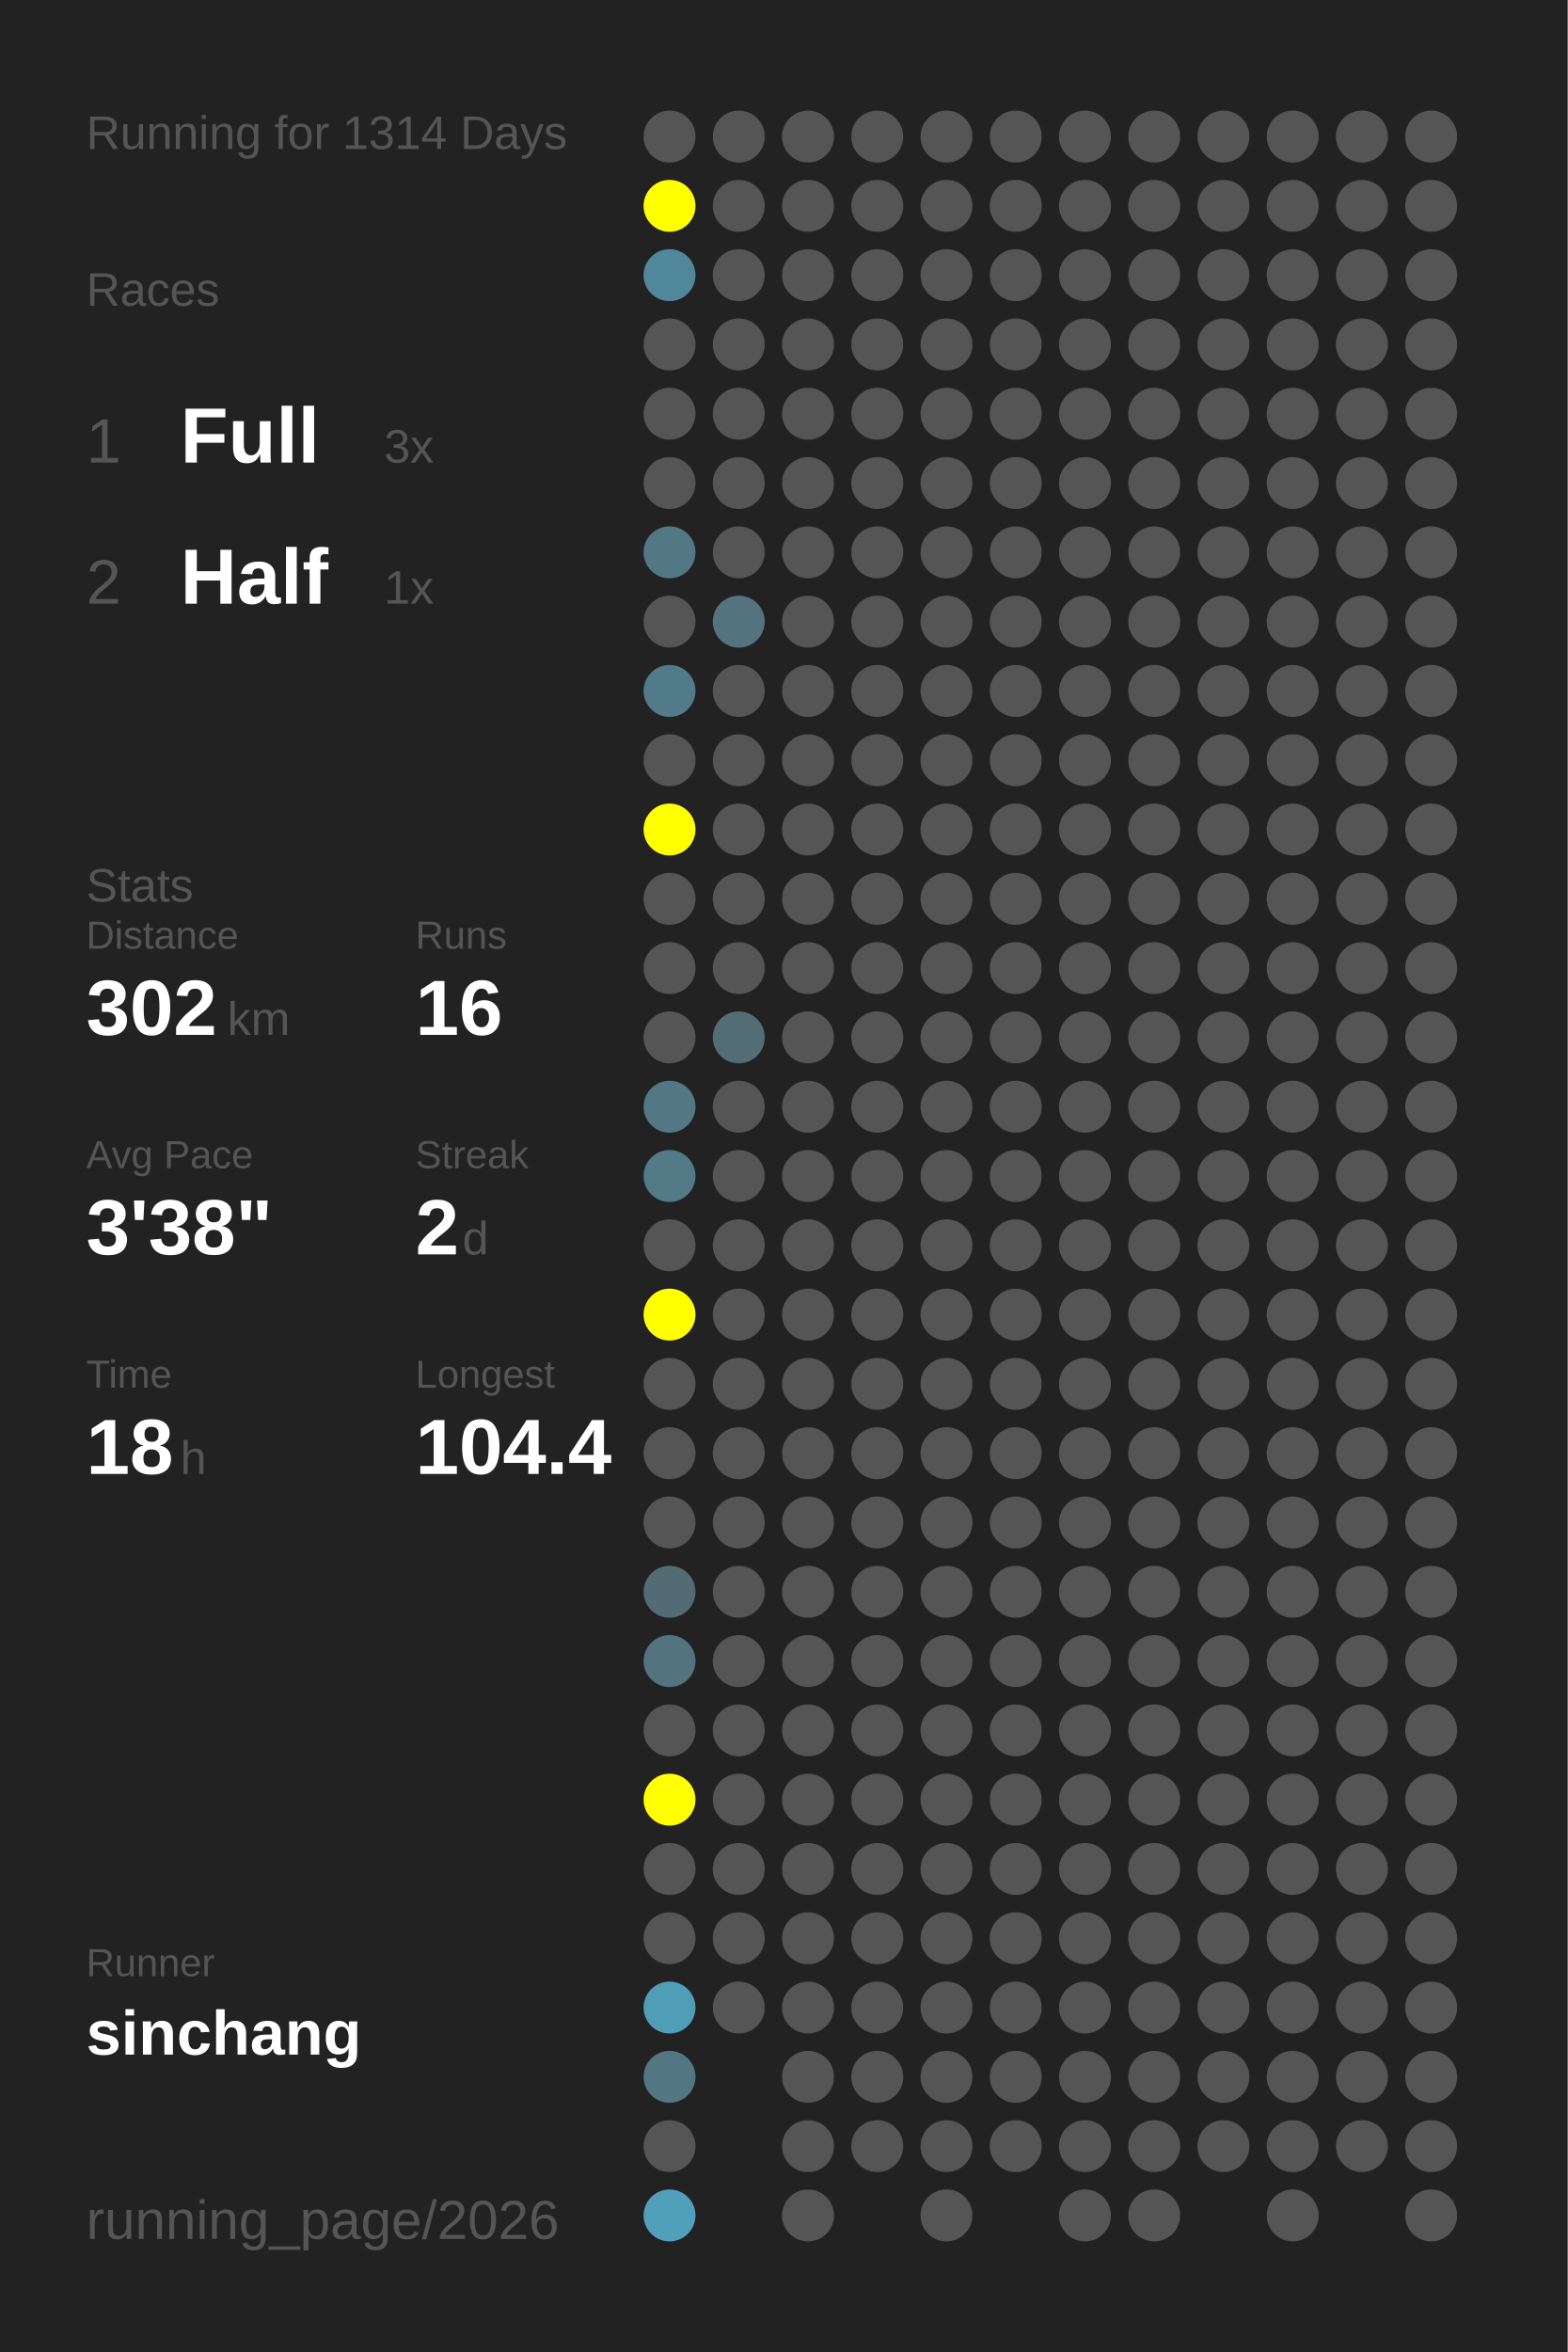
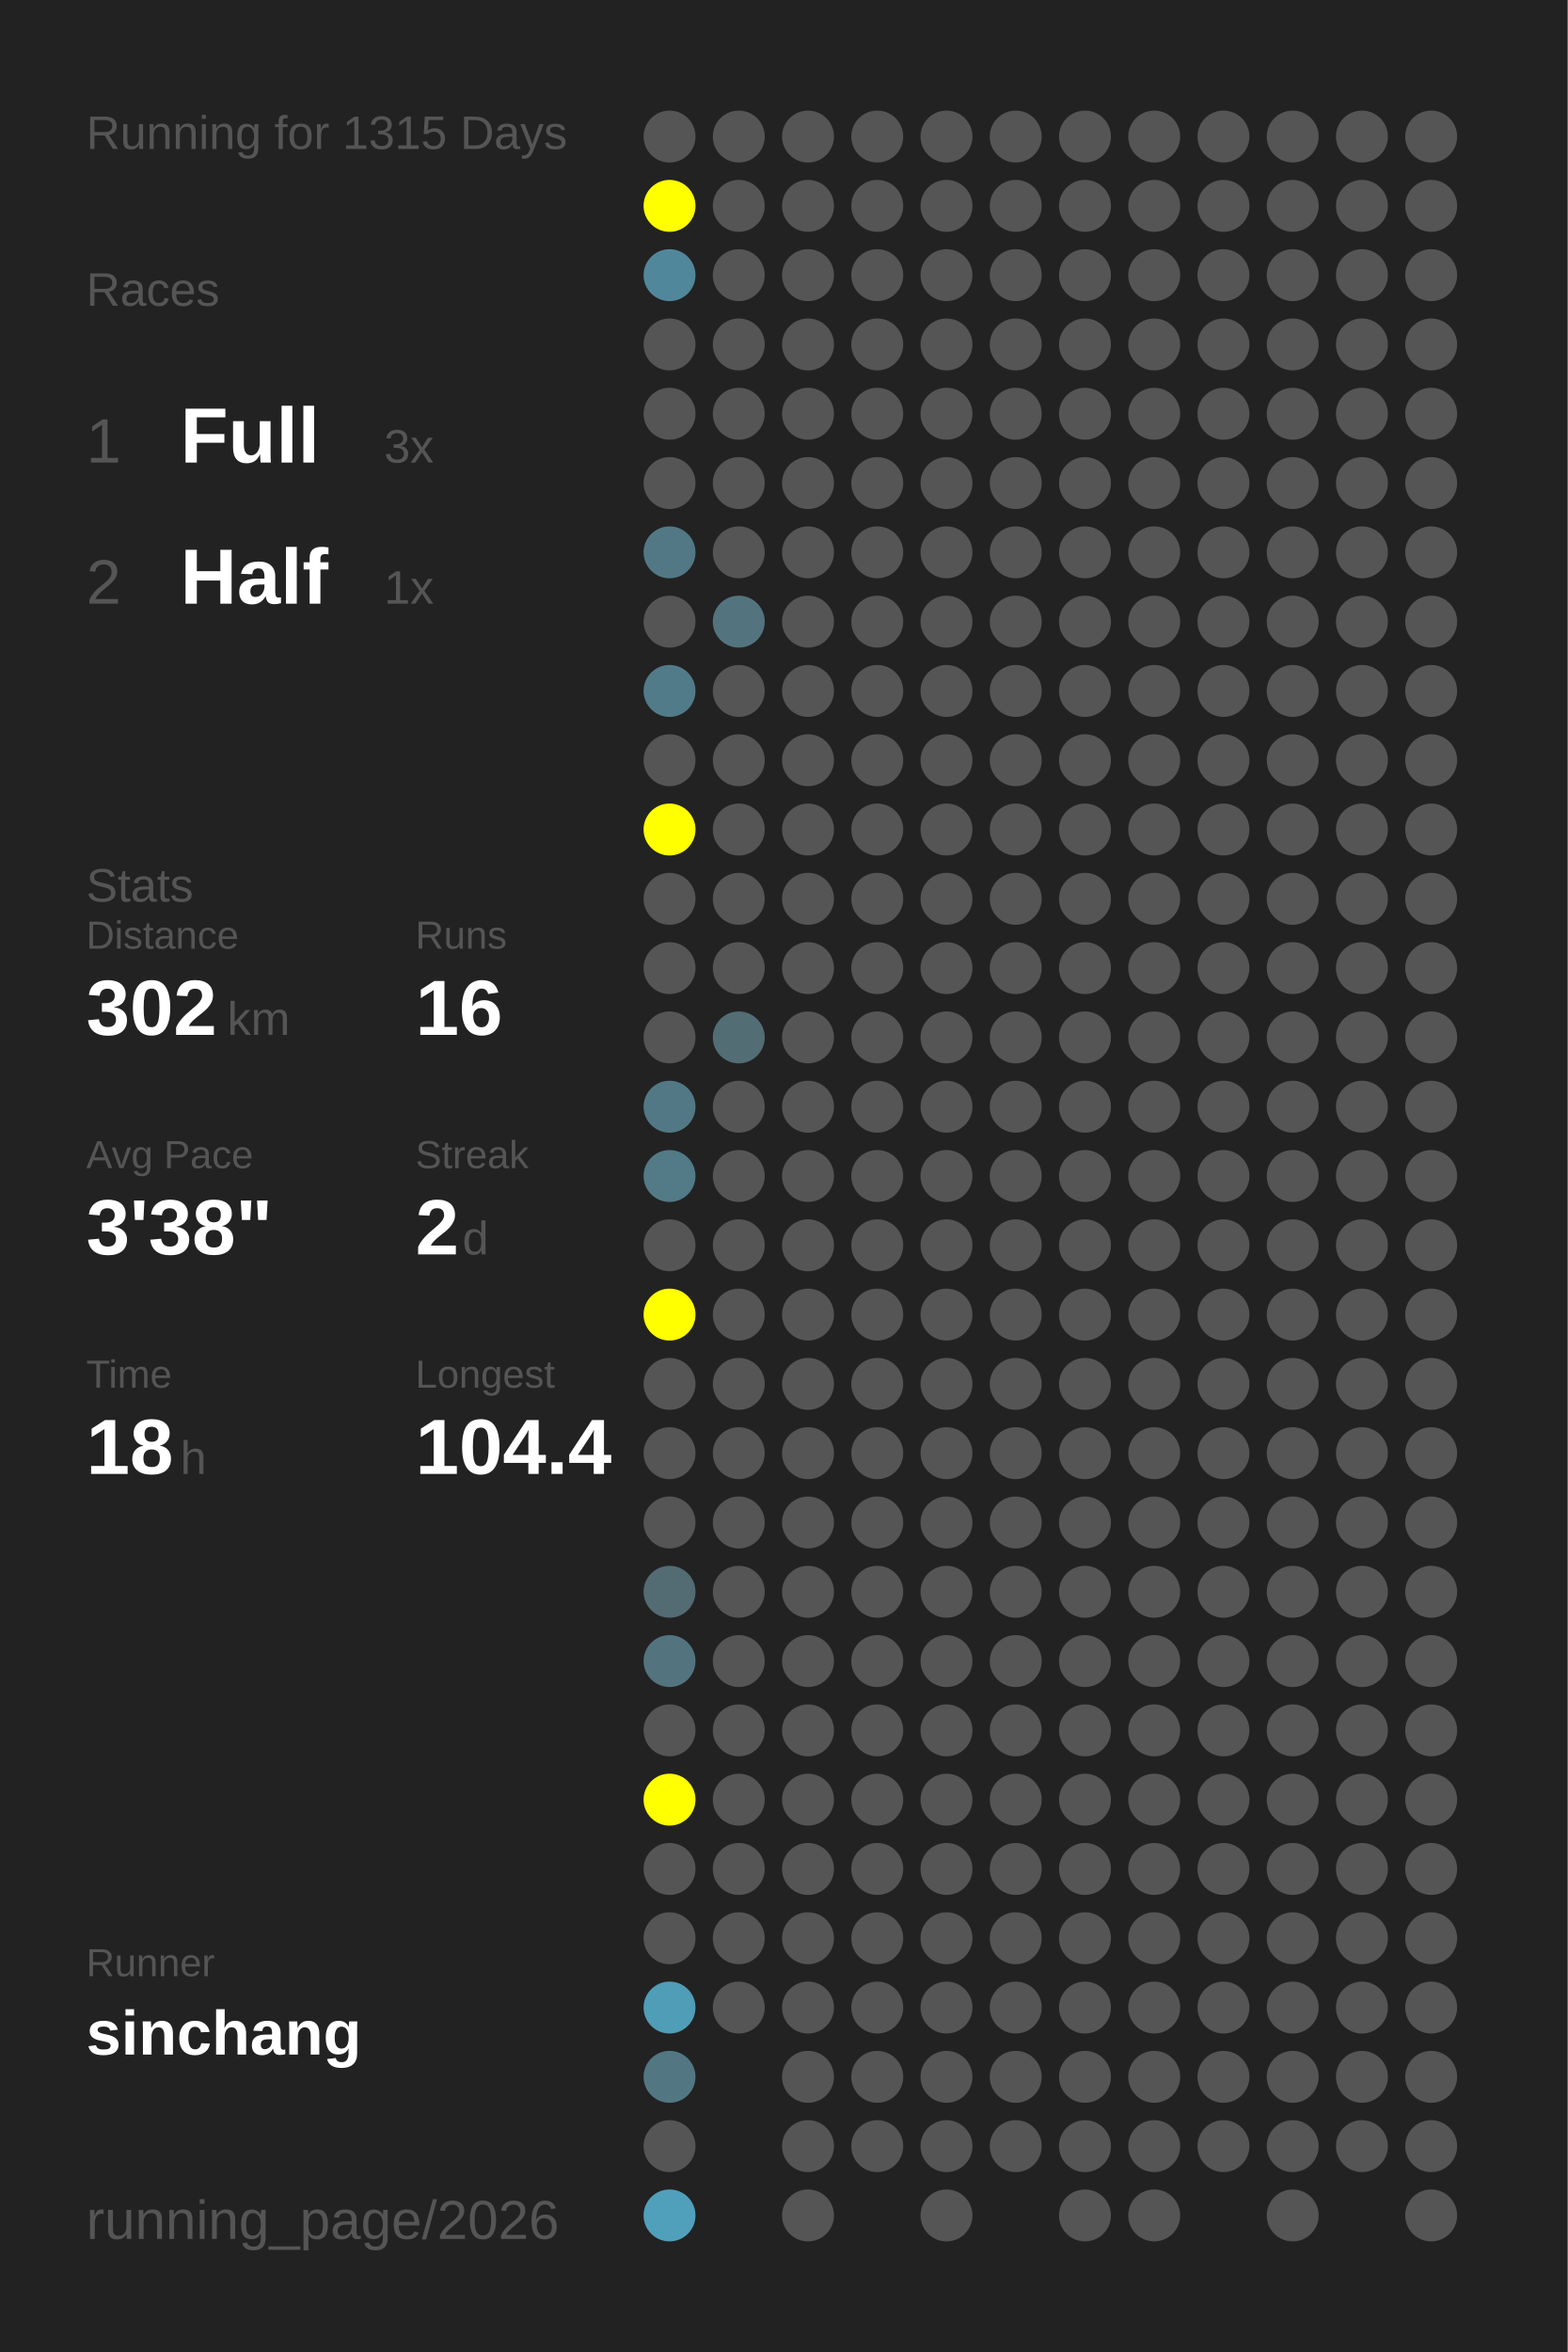
<svg xmlns="http://www.w3.org/2000/svg" baseProfile="full" height="300mm" version="1.1" viewBox="0,0,200,300" width="200mm">
  <defs />
  <rect fill="#222222" height="300" width="200" x="0" y="0" />
-   <text fill="#555555" style="font-size:6px; font-family:Arial;" x="11" y="19">Running for 1314 Days</text>
+   <text fill="#555555" style="font-size:6px; font-family:Arial;" x="11" y="19">Running for 1315 Days</text>
  <text fill="#555555" style="font-size:6px; font-family:Arial;" x="11" y="39">Races</text>
  <text fill="#555555" style="font-size:8px; font-family:Arial;" x="11" y="59">1</text>
  <text fill="#FFFFFF" style="font-size:10px; font-family:Arial; font-weight:bold;" x="23" y="59">Full</text>
  <text fill="#555555" style="font-size:6px; font-family:Arial;" x="49" y="59">3x</text>
  <text fill="#555555" style="font-size:8px; font-family:Arial;" x="11" y="77">2</text>
  <text fill="#FFFFFF" style="font-size:10px; font-family:Arial; font-weight:bold;" x="23" y="77">Half</text>
  <text fill="#555555" style="font-size:6px; font-family:Arial;" x="49" y="77">1x</text>
  <text fill="#555555" style="font-size:6px; font-family:Arial;" x="11" y="115">Stats</text>
  <text fill="#555555" style="font-size:5px; font-family:Arial;" x="11" y="121">Distance</text>
  <text fill="#FFFFFF" style="font-size:10px; font-family:Arial; font-weight:bold;" x="11" y="132">302</text>
  <text fill="#555555" style="font-size:6px; font-family:Arial;" x="29" y="132">km</text>
  <text fill="#555555" style="font-size:5px; font-family:Arial;" x="53" y="121">Runs</text>
  <text fill="#FFFFFF" style="font-size:10px; font-family:Arial; font-weight:bold;" x="53" y="132">16</text>
  <text fill="#555555" style="font-size:5px; font-family:Arial;" x="11" y="149">Avg Pace</text>
  <text fill="#FFFFFF" style="font-size:10px; font-family:Arial; font-weight:bold;" x="11" y="160">3'38"</text>
  <text fill="#555555" style="font-size:5px; font-family:Arial;" x="53" y="149">Streak</text>
  <text fill="#FFFFFF" style="font-size:10px; font-family:Arial; font-weight:bold;" x="53" y="160">2</text>
  <text fill="#555555" style="font-size:6px; font-family:Arial;" x="59" y="160">d</text>
  <text fill="#555555" style="font-size:5px; font-family:Arial;" x="11" y="177">Time</text>
  <text fill="#FFFFFF" style="font-size:10px; font-family:Arial; font-weight:bold;" x="11" y="188">18</text>
  <text fill="#555555" style="font-size:6px; font-family:Arial;" x="23" y="188">h</text>
  <text fill="#555555" style="font-size:5px; font-family:Arial;" x="53" y="177">Longest</text>
  <text fill="#FFFFFF" style="font-size:10px; font-family:Arial; font-weight:bold;" x="53" y="188">104.4</text>
  <text fill="#555555" style="font-size:5px; font-family:Arial;" x="11" y="252.065">Runner</text>
  <text fill="#FFFFFF" style="font-size:8px; font-family:Arial; font-weight:bold;" x="11" y="262.065">sinchang</text>
  <text fill="#555555" style="font-size:7px; font-family:Arial;" x="11" y="285.581">running_page/2026</text>
  <circle cx="85.417" cy="17.419" fill="#555555" r="3.312" />
  <circle cx="85.417" cy="26.258" fill="#FFFF00" r="3.312" />
  <circle cx="85.417" cy="35.097" fill="#51879a" r="3.312" />
  <circle cx="85.417" cy="43.935" fill="#555555" r="3.312" />
  <circle cx="85.417" cy="52.774" fill="#555555" r="3.312" />
  <circle cx="85.417" cy="61.613" fill="#555555" r="3.312" />
  <circle cx="85.417" cy="70.452" fill="#527885" r="3.312" />
  <circle cx="85.417" cy="79.29" fill="#555555" r="3.312" />
  <circle cx="85.417" cy="88.129" fill="#527b89" r="3.312" />
  <circle cx="85.417" cy="96.968" fill="#555555" r="3.312" />
  <circle cx="85.417" cy="105.806" fill="#FFFF00" r="3.312" />
  <circle cx="85.417" cy="114.645" fill="#555555" r="3.312" />
  <circle cx="85.417" cy="123.484" fill="#555555" r="3.312" />
  <circle cx="85.417" cy="132.323" fill="#555555" r="3.312" />
  <circle cx="85.417" cy="141.161" fill="#527885" r="3.312" />
  <circle cx="85.417" cy="150" fill="#527a87" r="3.312" />
  <circle cx="85.417" cy="158.839" fill="#555555" r="3.312" />
  <circle cx="85.417" cy="167.677" fill="#FFFF00" r="3.312" />
  <circle cx="85.417" cy="176.516" fill="#555555" r="3.312" />
  <circle cx="85.417" cy="185.355" fill="#555555" r="3.312" />
  <circle cx="85.417" cy="194.194" fill="#555555" r="3.312" />
  <circle cx="85.417" cy="203.032" fill="#536b73" r="3.312" />
  <circle cx="85.417" cy="211.871" fill="#53737f" r="3.312" />
  <circle cx="85.417" cy="220.71" fill="#555555" r="3.312" />
  <circle cx="85.417" cy="229.548" fill="#FFFF00" r="3.312" />
  <circle cx="85.417" cy="238.387" fill="#555555" r="3.312" />
  <circle cx="85.417" cy="247.226" fill="#555555" r="3.312" />
  <circle cx="85.417" cy="256.065" fill="#509db7" r="3.312" />
  <circle cx="85.417" cy="264.903" fill="#527783" r="3.312" />
  <circle cx="85.417" cy="273.742" fill="#555555" r="3.312" />
  <circle cx="85.417" cy="282.581" fill="#50a0bc" r="3.312" />
  <circle cx="94.25" cy="17.419" fill="#555555" r="3.312" />
  <circle cx="94.25" cy="26.258" fill="#555555" r="3.312" />
  <circle cx="94.25" cy="35.097" fill="#555555" r="3.312" />
  <circle cx="94.25" cy="43.935" fill="#555555" r="3.312" />
  <circle cx="94.25" cy="52.774" fill="#555555" r="3.312" />
  <circle cx="94.25" cy="61.613" fill="#555555" r="3.312" />
  <circle cx="94.25" cy="70.452" fill="#555555" r="3.312" />
  <circle cx="94.25" cy="79.29" fill="#53747f" r="3.312" />
  <circle cx="94.25" cy="88.129" fill="#555555" r="3.312" />
  <circle cx="94.25" cy="96.968" fill="#555555" r="3.312" />
  <circle cx="94.25" cy="105.806" fill="#555555" r="3.312" />
  <circle cx="94.25" cy="114.645" fill="#555555" r="3.312" />
  <circle cx="94.25" cy="123.484" fill="#555555" r="3.312" />
  <circle cx="94.25" cy="132.323" fill="#536d75" r="3.312" />
  <circle cx="94.25" cy="141.161" fill="#555555" r="3.312" />
  <circle cx="94.25" cy="150" fill="#555555" r="3.312" />
  <circle cx="94.25" cy="158.839" fill="#555555" r="3.312" />
  <circle cx="94.25" cy="167.677" fill="#555555" r="3.312" />
  <circle cx="94.25" cy="176.516" fill="#555555" r="3.312" />
  <circle cx="94.25" cy="185.355" fill="#555555" r="3.312" />
  <circle cx="94.25" cy="194.194" fill="#555555" r="3.312" />
  <circle cx="94.25" cy="203.032" fill="#555555" r="3.312" />
  <circle cx="94.25" cy="211.871" fill="#555555" r="3.312" />
  <circle cx="94.25" cy="220.71" fill="#555555" r="3.312" />
  <circle cx="94.25" cy="229.548" fill="#555555" r="3.312" />
  <circle cx="94.25" cy="238.387" fill="#555555" r="3.312" />
  <circle cx="94.25" cy="247.226" fill="#555555" r="3.312" />
  <circle cx="94.25" cy="256.065" fill="#555555" r="3.312" />
  <circle cx="103.083" cy="17.419" fill="#555555" r="3.312" />
  <circle cx="103.083" cy="26.258" fill="#555555" r="3.312" />
  <circle cx="103.083" cy="35.097" fill="#555555" r="3.312" />
  <circle cx="103.083" cy="43.935" fill="#555555" r="3.312" />
  <circle cx="103.083" cy="52.774" fill="#555555" r="3.312" />
  <circle cx="103.083" cy="61.613" fill="#555555" r="3.312" />
  <circle cx="103.083" cy="70.452" fill="#555555" r="3.312" />
  <circle cx="103.083" cy="79.29" fill="#555555" r="3.312" />
  <circle cx="103.083" cy="88.129" fill="#555555" r="3.312" />
  <circle cx="103.083" cy="96.968" fill="#555555" r="3.312" />
  <circle cx="103.083" cy="105.806" fill="#555555" r="3.312" />
  <circle cx="103.083" cy="114.645" fill="#555555" r="3.312" />
  <circle cx="103.083" cy="123.484" fill="#555555" r="3.312" />
  <circle cx="103.083" cy="132.323" fill="#555555" r="3.312" />
  <circle cx="103.083" cy="141.161" fill="#555555" r="3.312" />
  <circle cx="103.083" cy="150" fill="#555555" r="3.312" />
  <circle cx="103.083" cy="158.839" fill="#555555" r="3.312" />
  <circle cx="103.083" cy="167.677" fill="#555555" r="3.312" />
  <circle cx="103.083" cy="176.516" fill="#555555" r="3.312" />
  <circle cx="103.083" cy="185.355" fill="#555555" r="3.312" />
  <circle cx="103.083" cy="194.194" fill="#555555" r="3.312" />
  <circle cx="103.083" cy="203.032" fill="#555555" r="3.312" />
  <circle cx="103.083" cy="211.871" fill="#555555" r="3.312" />
  <circle cx="103.083" cy="220.71" fill="#555555" r="3.312" />
  <circle cx="103.083" cy="229.548" fill="#555555" r="3.312" />
  <circle cx="103.083" cy="238.387" fill="#555555" r="3.312" />
  <circle cx="103.083" cy="247.226" fill="#555555" r="3.312" />
  <circle cx="103.083" cy="256.065" fill="#555555" r="3.312" />
  <circle cx="103.083" cy="264.903" fill="#555555" r="3.312" />
  <circle cx="103.083" cy="273.742" fill="#555555" r="3.312" />
  <circle cx="103.083" cy="282.581" fill="#555555" r="3.312" />
  <circle cx="111.917" cy="17.419" fill="#555555" r="3.312" />
  <circle cx="111.917" cy="26.258" fill="#555555" r="3.312" />
  <circle cx="111.917" cy="35.097" fill="#555555" r="3.312" />
  <circle cx="111.917" cy="43.935" fill="#555555" r="3.312" />
  <circle cx="111.917" cy="52.774" fill="#555555" r="3.312" />
  <circle cx="111.917" cy="61.613" fill="#555555" r="3.312" />
  <circle cx="111.917" cy="70.452" fill="#555555" r="3.312" />
  <circle cx="111.917" cy="79.29" fill="#555555" r="3.312" />
  <circle cx="111.917" cy="88.129" fill="#555555" r="3.312" />
  <circle cx="111.917" cy="96.968" fill="#555555" r="3.312" />
  <circle cx="111.917" cy="105.806" fill="#555555" r="3.312" />
  <circle cx="111.917" cy="114.645" fill="#555555" r="3.312" />
  <circle cx="111.917" cy="123.484" fill="#555555" r="3.312" />
  <circle cx="111.917" cy="132.323" fill="#555555" r="3.312" />
  <circle cx="111.917" cy="141.161" fill="#555555" r="3.312" />
  <circle cx="111.917" cy="150" fill="#555555" r="3.312" />
  <circle cx="111.917" cy="158.839" fill="#555555" r="3.312" />
  <circle cx="111.917" cy="167.677" fill="#555555" r="3.312" />
  <circle cx="111.917" cy="176.516" fill="#555555" r="3.312" />
  <circle cx="111.917" cy="185.355" fill="#555555" r="3.312" />
  <circle cx="111.917" cy="194.194" fill="#555555" r="3.312" />
  <circle cx="111.917" cy="203.032" fill="#555555" r="3.312" />
  <circle cx="111.917" cy="211.871" fill="#555555" r="3.312" />
  <circle cx="111.917" cy="220.71" fill="#555555" r="3.312" />
  <circle cx="111.917" cy="229.548" fill="#555555" r="3.312" />
  <circle cx="111.917" cy="238.387" fill="#555555" r="3.312" />
  <circle cx="111.917" cy="247.226" fill="#555555" r="3.312" />
  <circle cx="111.917" cy="256.065" fill="#555555" r="3.312" />
  <circle cx="111.917" cy="264.903" fill="#555555" r="3.312" />
  <circle cx="111.917" cy="273.742" fill="#555555" r="3.312" />
  <circle cx="120.75" cy="17.419" fill="#555555" r="3.312" />
  <circle cx="120.75" cy="26.258" fill="#555555" r="3.312" />
  <circle cx="120.75" cy="35.097" fill="#555555" r="3.312" />
  <circle cx="120.75" cy="43.935" fill="#555555" r="3.312" />
  <circle cx="120.75" cy="52.774" fill="#555555" r="3.312" />
  <circle cx="120.75" cy="61.613" fill="#555555" r="3.312" />
  <circle cx="120.75" cy="70.452" fill="#555555" r="3.312" />
  <circle cx="120.75" cy="79.29" fill="#555555" r="3.312" />
  <circle cx="120.75" cy="88.129" fill="#555555" r="3.312" />
  <circle cx="120.75" cy="96.968" fill="#555555" r="3.312" />
  <circle cx="120.75" cy="105.806" fill="#555555" r="3.312" />
  <circle cx="120.75" cy="114.645" fill="#555555" r="3.312" />
  <circle cx="120.75" cy="123.484" fill="#555555" r="3.312" />
  <circle cx="120.75" cy="132.323" fill="#555555" r="3.312" />
  <circle cx="120.75" cy="141.161" fill="#555555" r="3.312" />
  <circle cx="120.75" cy="150" fill="#555555" r="3.312" />
  <circle cx="120.75" cy="158.839" fill="#555555" r="3.312" />
  <circle cx="120.75" cy="167.677" fill="#555555" r="3.312" />
  <circle cx="120.75" cy="176.516" fill="#555555" r="3.312" />
  <circle cx="120.75" cy="185.355" fill="#555555" r="3.312" />
  <circle cx="120.75" cy="194.194" fill="#555555" r="3.312" />
  <circle cx="120.75" cy="203.032" fill="#555555" r="3.312" />
  <circle cx="120.75" cy="211.871" fill="#555555" r="3.312" />
  <circle cx="120.75" cy="220.71" fill="#555555" r="3.312" />
  <circle cx="120.75" cy="229.548" fill="#555555" r="3.312" />
  <circle cx="120.75" cy="238.387" fill="#555555" r="3.312" />
  <circle cx="120.75" cy="247.226" fill="#555555" r="3.312" />
  <circle cx="120.75" cy="256.065" fill="#555555" r="3.312" />
  <circle cx="120.75" cy="264.903" fill="#555555" r="3.312" />
  <circle cx="120.75" cy="273.742" fill="#555555" r="3.312" />
  <circle cx="120.75" cy="282.581" fill="#555555" r="3.312" />
  <circle cx="129.583" cy="17.419" fill="#555555" r="3.312" />
  <circle cx="129.583" cy="26.258" fill="#555555" r="3.312" />
  <circle cx="129.583" cy="35.097" fill="#555555" r="3.312" />
  <circle cx="129.583" cy="43.935" fill="#555555" r="3.312" />
  <circle cx="129.583" cy="52.774" fill="#555555" r="3.312" />
  <circle cx="129.583" cy="61.613" fill="#555555" r="3.312" />
  <circle cx="129.583" cy="70.452" fill="#555555" r="3.312" />
  <circle cx="129.583" cy="79.29" fill="#555555" r="3.312" />
  <circle cx="129.583" cy="88.129" fill="#555555" r="3.312" />
  <circle cx="129.583" cy="96.968" fill="#555555" r="3.312" />
  <circle cx="129.583" cy="105.806" fill="#555555" r="3.312" />
  <circle cx="129.583" cy="114.645" fill="#555555" r="3.312" />
  <circle cx="129.583" cy="123.484" fill="#555555" r="3.312" />
  <circle cx="129.583" cy="132.323" fill="#555555" r="3.312" />
  <circle cx="129.583" cy="141.161" fill="#555555" r="3.312" />
  <circle cx="129.583" cy="150" fill="#555555" r="3.312" />
  <circle cx="129.583" cy="158.839" fill="#555555" r="3.312" />
  <circle cx="129.583" cy="167.677" fill="#555555" r="3.312" />
  <circle cx="129.583" cy="176.516" fill="#555555" r="3.312" />
  <circle cx="129.583" cy="185.355" fill="#555555" r="3.312" />
  <circle cx="129.583" cy="194.194" fill="#555555" r="3.312" />
  <circle cx="129.583" cy="203.032" fill="#555555" r="3.312" />
  <circle cx="129.583" cy="211.871" fill="#555555" r="3.312" />
  <circle cx="129.583" cy="220.71" fill="#555555" r="3.312" />
  <circle cx="129.583" cy="229.548" fill="#555555" r="3.312" />
  <circle cx="129.583" cy="238.387" fill="#555555" r="3.312" />
  <circle cx="129.583" cy="247.226" fill="#555555" r="3.312" />
  <circle cx="129.583" cy="256.065" fill="#555555" r="3.312" />
  <circle cx="129.583" cy="264.903" fill="#555555" r="3.312" />
  <circle cx="129.583" cy="273.742" fill="#555555" r="3.312" />
  <circle cx="138.417" cy="17.419" fill="#555555" r="3.312" />
  <circle cx="138.417" cy="26.258" fill="#555555" r="3.312" />
  <circle cx="138.417" cy="35.097" fill="#555555" r="3.312" />
  <circle cx="138.417" cy="43.935" fill="#555555" r="3.312" />
  <circle cx="138.417" cy="52.774" fill="#555555" r="3.312" />
  <circle cx="138.417" cy="61.613" fill="#555555" r="3.312" />
  <circle cx="138.417" cy="70.452" fill="#555555" r="3.312" />
  <circle cx="138.417" cy="79.29" fill="#555555" r="3.312" />
  <circle cx="138.417" cy="88.129" fill="#555555" r="3.312" />
  <circle cx="138.417" cy="96.968" fill="#555555" r="3.312" />
  <circle cx="138.417" cy="105.806" fill="#555555" r="3.312" />
  <circle cx="138.417" cy="114.645" fill="#555555" r="3.312" />
  <circle cx="138.417" cy="123.484" fill="#555555" r="3.312" />
  <circle cx="138.417" cy="132.323" fill="#555555" r="3.312" />
  <circle cx="138.417" cy="141.161" fill="#555555" r="3.312" />
  <circle cx="138.417" cy="150" fill="#555555" r="3.312" />
  <circle cx="138.417" cy="158.839" fill="#555555" r="3.312" />
  <circle cx="138.417" cy="167.677" fill="#555555" r="3.312" />
  <circle cx="138.417" cy="176.516" fill="#555555" r="3.312" />
  <circle cx="138.417" cy="185.355" fill="#555555" r="3.312" />
  <circle cx="138.417" cy="194.194" fill="#555555" r="3.312" />
  <circle cx="138.417" cy="203.032" fill="#555555" r="3.312" />
  <circle cx="138.417" cy="211.871" fill="#555555" r="3.312" />
  <circle cx="138.417" cy="220.71" fill="#555555" r="3.312" />
  <circle cx="138.417" cy="229.548" fill="#555555" r="3.312" />
  <circle cx="138.417" cy="238.387" fill="#555555" r="3.312" />
  <circle cx="138.417" cy="247.226" fill="#555555" r="3.312" />
  <circle cx="138.417" cy="256.065" fill="#555555" r="3.312" />
  <circle cx="138.417" cy="264.903" fill="#555555" r="3.312" />
  <circle cx="138.417" cy="273.742" fill="#555555" r="3.312" />
  <circle cx="138.417" cy="282.581" fill="#555555" r="3.312" />
  <circle cx="147.25" cy="17.419" fill="#555555" r="3.312" />
  <circle cx="147.25" cy="26.258" fill="#555555" r="3.312" />
  <circle cx="147.25" cy="35.097" fill="#555555" r="3.312" />
  <circle cx="147.25" cy="43.935" fill="#555555" r="3.312" />
  <circle cx="147.25" cy="52.774" fill="#555555" r="3.312" />
  <circle cx="147.25" cy="61.613" fill="#555555" r="3.312" />
  <circle cx="147.25" cy="70.452" fill="#555555" r="3.312" />
  <circle cx="147.25" cy="79.29" fill="#555555" r="3.312" />
  <circle cx="147.25" cy="88.129" fill="#555555" r="3.312" />
  <circle cx="147.25" cy="96.968" fill="#555555" r="3.312" />
  <circle cx="147.25" cy="105.806" fill="#555555" r="3.312" />
  <circle cx="147.25" cy="114.645" fill="#555555" r="3.312" />
  <circle cx="147.25" cy="123.484" fill="#555555" r="3.312" />
  <circle cx="147.25" cy="132.323" fill="#555555" r="3.312" />
  <circle cx="147.25" cy="141.161" fill="#555555" r="3.312" />
  <circle cx="147.25" cy="150" fill="#555555" r="3.312" />
  <circle cx="147.25" cy="158.839" fill="#555555" r="3.312" />
  <circle cx="147.25" cy="167.677" fill="#555555" r="3.312" />
  <circle cx="147.25" cy="176.516" fill="#555555" r="3.312" />
  <circle cx="147.25" cy="185.355" fill="#555555" r="3.312" />
  <circle cx="147.25" cy="194.194" fill="#555555" r="3.312" />
  <circle cx="147.25" cy="203.032" fill="#555555" r="3.312" />
  <circle cx="147.25" cy="211.871" fill="#555555" r="3.312" />
  <circle cx="147.25" cy="220.71" fill="#555555" r="3.312" />
  <circle cx="147.25" cy="229.548" fill="#555555" r="3.312" />
  <circle cx="147.25" cy="238.387" fill="#555555" r="3.312" />
  <circle cx="147.25" cy="247.226" fill="#555555" r="3.312" />
  <circle cx="147.25" cy="256.065" fill="#555555" r="3.312" />
  <circle cx="147.25" cy="264.903" fill="#555555" r="3.312" />
  <circle cx="147.25" cy="273.742" fill="#555555" r="3.312" />
  <circle cx="147.25" cy="282.581" fill="#555555" r="3.312" />
  <circle cx="156.083" cy="17.419" fill="#555555" r="3.312" />
  <circle cx="156.083" cy="26.258" fill="#555555" r="3.312" />
  <circle cx="156.083" cy="35.097" fill="#555555" r="3.312" />
  <circle cx="156.083" cy="43.935" fill="#555555" r="3.312" />
  <circle cx="156.083" cy="52.774" fill="#555555" r="3.312" />
  <circle cx="156.083" cy="61.613" fill="#555555" r="3.312" />
  <circle cx="156.083" cy="70.452" fill="#555555" r="3.312" />
  <circle cx="156.083" cy="79.29" fill="#555555" r="3.312" />
  <circle cx="156.083" cy="88.129" fill="#555555" r="3.312" />
  <circle cx="156.083" cy="96.968" fill="#555555" r="3.312" />
  <circle cx="156.083" cy="105.806" fill="#555555" r="3.312" />
  <circle cx="156.083" cy="114.645" fill="#555555" r="3.312" />
  <circle cx="156.083" cy="123.484" fill="#555555" r="3.312" />
  <circle cx="156.083" cy="132.323" fill="#555555" r="3.312" />
  <circle cx="156.083" cy="141.161" fill="#555555" r="3.312" />
  <circle cx="156.083" cy="150" fill="#555555" r="3.312" />
  <circle cx="156.083" cy="158.839" fill="#555555" r="3.312" />
  <circle cx="156.083" cy="167.677" fill="#555555" r="3.312" />
  <circle cx="156.083" cy="176.516" fill="#555555" r="3.312" />
  <circle cx="156.083" cy="185.355" fill="#555555" r="3.312" />
  <circle cx="156.083" cy="194.194" fill="#555555" r="3.312" />
  <circle cx="156.083" cy="203.032" fill="#555555" r="3.312" />
  <circle cx="156.083" cy="211.871" fill="#555555" r="3.312" />
  <circle cx="156.083" cy="220.71" fill="#555555" r="3.312" />
  <circle cx="156.083" cy="229.548" fill="#555555" r="3.312" />
  <circle cx="156.083" cy="238.387" fill="#555555" r="3.312" />
  <circle cx="156.083" cy="247.226" fill="#555555" r="3.312" />
  <circle cx="156.083" cy="256.065" fill="#555555" r="3.312" />
  <circle cx="156.083" cy="264.903" fill="#555555" r="3.312" />
  <circle cx="156.083" cy="273.742" fill="#555555" r="3.312" />
  <circle cx="164.917" cy="17.419" fill="#555555" r="3.312" />
  <circle cx="164.917" cy="26.258" fill="#555555" r="3.312" />
  <circle cx="164.917" cy="35.097" fill="#555555" r="3.312" />
  <circle cx="164.917" cy="43.935" fill="#555555" r="3.312" />
  <circle cx="164.917" cy="52.774" fill="#555555" r="3.312" />
  <circle cx="164.917" cy="61.613" fill="#555555" r="3.312" />
  <circle cx="164.917" cy="70.452" fill="#555555" r="3.312" />
  <circle cx="164.917" cy="79.29" fill="#555555" r="3.312" />
  <circle cx="164.917" cy="88.129" fill="#555555" r="3.312" />
  <circle cx="164.917" cy="96.968" fill="#555555" r="3.312" />
  <circle cx="164.917" cy="105.806" fill="#555555" r="3.312" />
  <circle cx="164.917" cy="114.645" fill="#555555" r="3.312" />
  <circle cx="164.917" cy="123.484" fill="#555555" r="3.312" />
  <circle cx="164.917" cy="132.323" fill="#555555" r="3.312" />
  <circle cx="164.917" cy="141.161" fill="#555555" r="3.312" />
  <circle cx="164.917" cy="150" fill="#555555" r="3.312" />
  <circle cx="164.917" cy="158.839" fill="#555555" r="3.312" />
  <circle cx="164.917" cy="167.677" fill="#555555" r="3.312" />
  <circle cx="164.917" cy="176.516" fill="#555555" r="3.312" />
  <circle cx="164.917" cy="185.355" fill="#555555" r="3.312" />
  <circle cx="164.917" cy="194.194" fill="#555555" r="3.312" />
  <circle cx="164.917" cy="203.032" fill="#555555" r="3.312" />
  <circle cx="164.917" cy="211.871" fill="#555555" r="3.312" />
  <circle cx="164.917" cy="220.71" fill="#555555" r="3.312" />
  <circle cx="164.917" cy="229.548" fill="#555555" r="3.312" />
  <circle cx="164.917" cy="238.387" fill="#555555" r="3.312" />
  <circle cx="164.917" cy="247.226" fill="#555555" r="3.312" />
  <circle cx="164.917" cy="256.065" fill="#555555" r="3.312" />
  <circle cx="164.917" cy="264.903" fill="#555555" r="3.312" />
  <circle cx="164.917" cy="273.742" fill="#555555" r="3.312" />
  <circle cx="164.917" cy="282.581" fill="#555555" r="3.312" />
  <circle cx="173.75" cy="17.419" fill="#555555" r="3.312" />
  <circle cx="173.75" cy="26.258" fill="#555555" r="3.312" />
  <circle cx="173.75" cy="35.097" fill="#555555" r="3.312" />
  <circle cx="173.75" cy="43.935" fill="#555555" r="3.312" />
  <circle cx="173.75" cy="52.774" fill="#555555" r="3.312" />
  <circle cx="173.75" cy="61.613" fill="#555555" r="3.312" />
  <circle cx="173.75" cy="70.452" fill="#555555" r="3.312" />
  <circle cx="173.75" cy="79.29" fill="#555555" r="3.312" />
  <circle cx="173.75" cy="88.129" fill="#555555" r="3.312" />
  <circle cx="173.75" cy="96.968" fill="#555555" r="3.312" />
  <circle cx="173.75" cy="105.806" fill="#555555" r="3.312" />
  <circle cx="173.75" cy="114.645" fill="#555555" r="3.312" />
  <circle cx="173.75" cy="123.484" fill="#555555" r="3.312" />
  <circle cx="173.75" cy="132.323" fill="#555555" r="3.312" />
  <circle cx="173.75" cy="141.161" fill="#555555" r="3.312" />
  <circle cx="173.75" cy="150" fill="#555555" r="3.312" />
  <circle cx="173.75" cy="158.839" fill="#555555" r="3.312" />
  <circle cx="173.75" cy="167.677" fill="#555555" r="3.312" />
  <circle cx="173.75" cy="176.516" fill="#555555" r="3.312" />
  <circle cx="173.75" cy="185.355" fill="#555555" r="3.312" />
  <circle cx="173.75" cy="194.194" fill="#555555" r="3.312" />
  <circle cx="173.75" cy="203.032" fill="#555555" r="3.312" />
  <circle cx="173.75" cy="211.871" fill="#555555" r="3.312" />
  <circle cx="173.75" cy="220.71" fill="#555555" r="3.312" />
  <circle cx="173.75" cy="229.548" fill="#555555" r="3.312" />
  <circle cx="173.75" cy="238.387" fill="#555555" r="3.312" />
  <circle cx="173.75" cy="247.226" fill="#555555" r="3.312" />
  <circle cx="173.75" cy="256.065" fill="#555555" r="3.312" />
  <circle cx="173.75" cy="264.903" fill="#555555" r="3.312" />
  <circle cx="173.75" cy="273.742" fill="#555555" r="3.312" />
  <circle cx="182.583" cy="17.419" fill="#555555" r="3.312" />
  <circle cx="182.583" cy="26.258" fill="#555555" r="3.312" />
  <circle cx="182.583" cy="35.097" fill="#555555" r="3.312" />
  <circle cx="182.583" cy="43.935" fill="#555555" r="3.312" />
  <circle cx="182.583" cy="52.774" fill="#555555" r="3.312" />
  <circle cx="182.583" cy="61.613" fill="#555555" r="3.312" />
  <circle cx="182.583" cy="70.452" fill="#555555" r="3.312" />
  <circle cx="182.583" cy="79.29" fill="#555555" r="3.312" />
  <circle cx="182.583" cy="88.129" fill="#555555" r="3.312" />
  <circle cx="182.583" cy="96.968" fill="#555555" r="3.312" />
  <circle cx="182.583" cy="105.806" fill="#555555" r="3.312" />
  <circle cx="182.583" cy="114.645" fill="#555555" r="3.312" />
  <circle cx="182.583" cy="123.484" fill="#555555" r="3.312" />
  <circle cx="182.583" cy="132.323" fill="#555555" r="3.312" />
  <circle cx="182.583" cy="141.161" fill="#555555" r="3.312" />
  <circle cx="182.583" cy="150" fill="#555555" r="3.312" />
  <circle cx="182.583" cy="158.839" fill="#555555" r="3.312" />
  <circle cx="182.583" cy="167.677" fill="#555555" r="3.312" />
  <circle cx="182.583" cy="176.516" fill="#555555" r="3.312" />
  <circle cx="182.583" cy="185.355" fill="#555555" r="3.312" />
  <circle cx="182.583" cy="194.194" fill="#555555" r="3.312" />
  <circle cx="182.583" cy="203.032" fill="#555555" r="3.312" />
  <circle cx="182.583" cy="211.871" fill="#555555" r="3.312" />
  <circle cx="182.583" cy="220.71" fill="#555555" r="3.312" />
  <circle cx="182.583" cy="229.548" fill="#555555" r="3.312" />
  <circle cx="182.583" cy="238.387" fill="#555555" r="3.312" />
  <circle cx="182.583" cy="247.226" fill="#555555" r="3.312" />
  <circle cx="182.583" cy="256.065" fill="#555555" r="3.312" />
  <circle cx="182.583" cy="264.903" fill="#555555" r="3.312" />
  <circle cx="182.583" cy="273.742" fill="#555555" r="3.312" />
  <circle cx="182.583" cy="282.581" fill="#555555" r="3.312" />
</svg>
